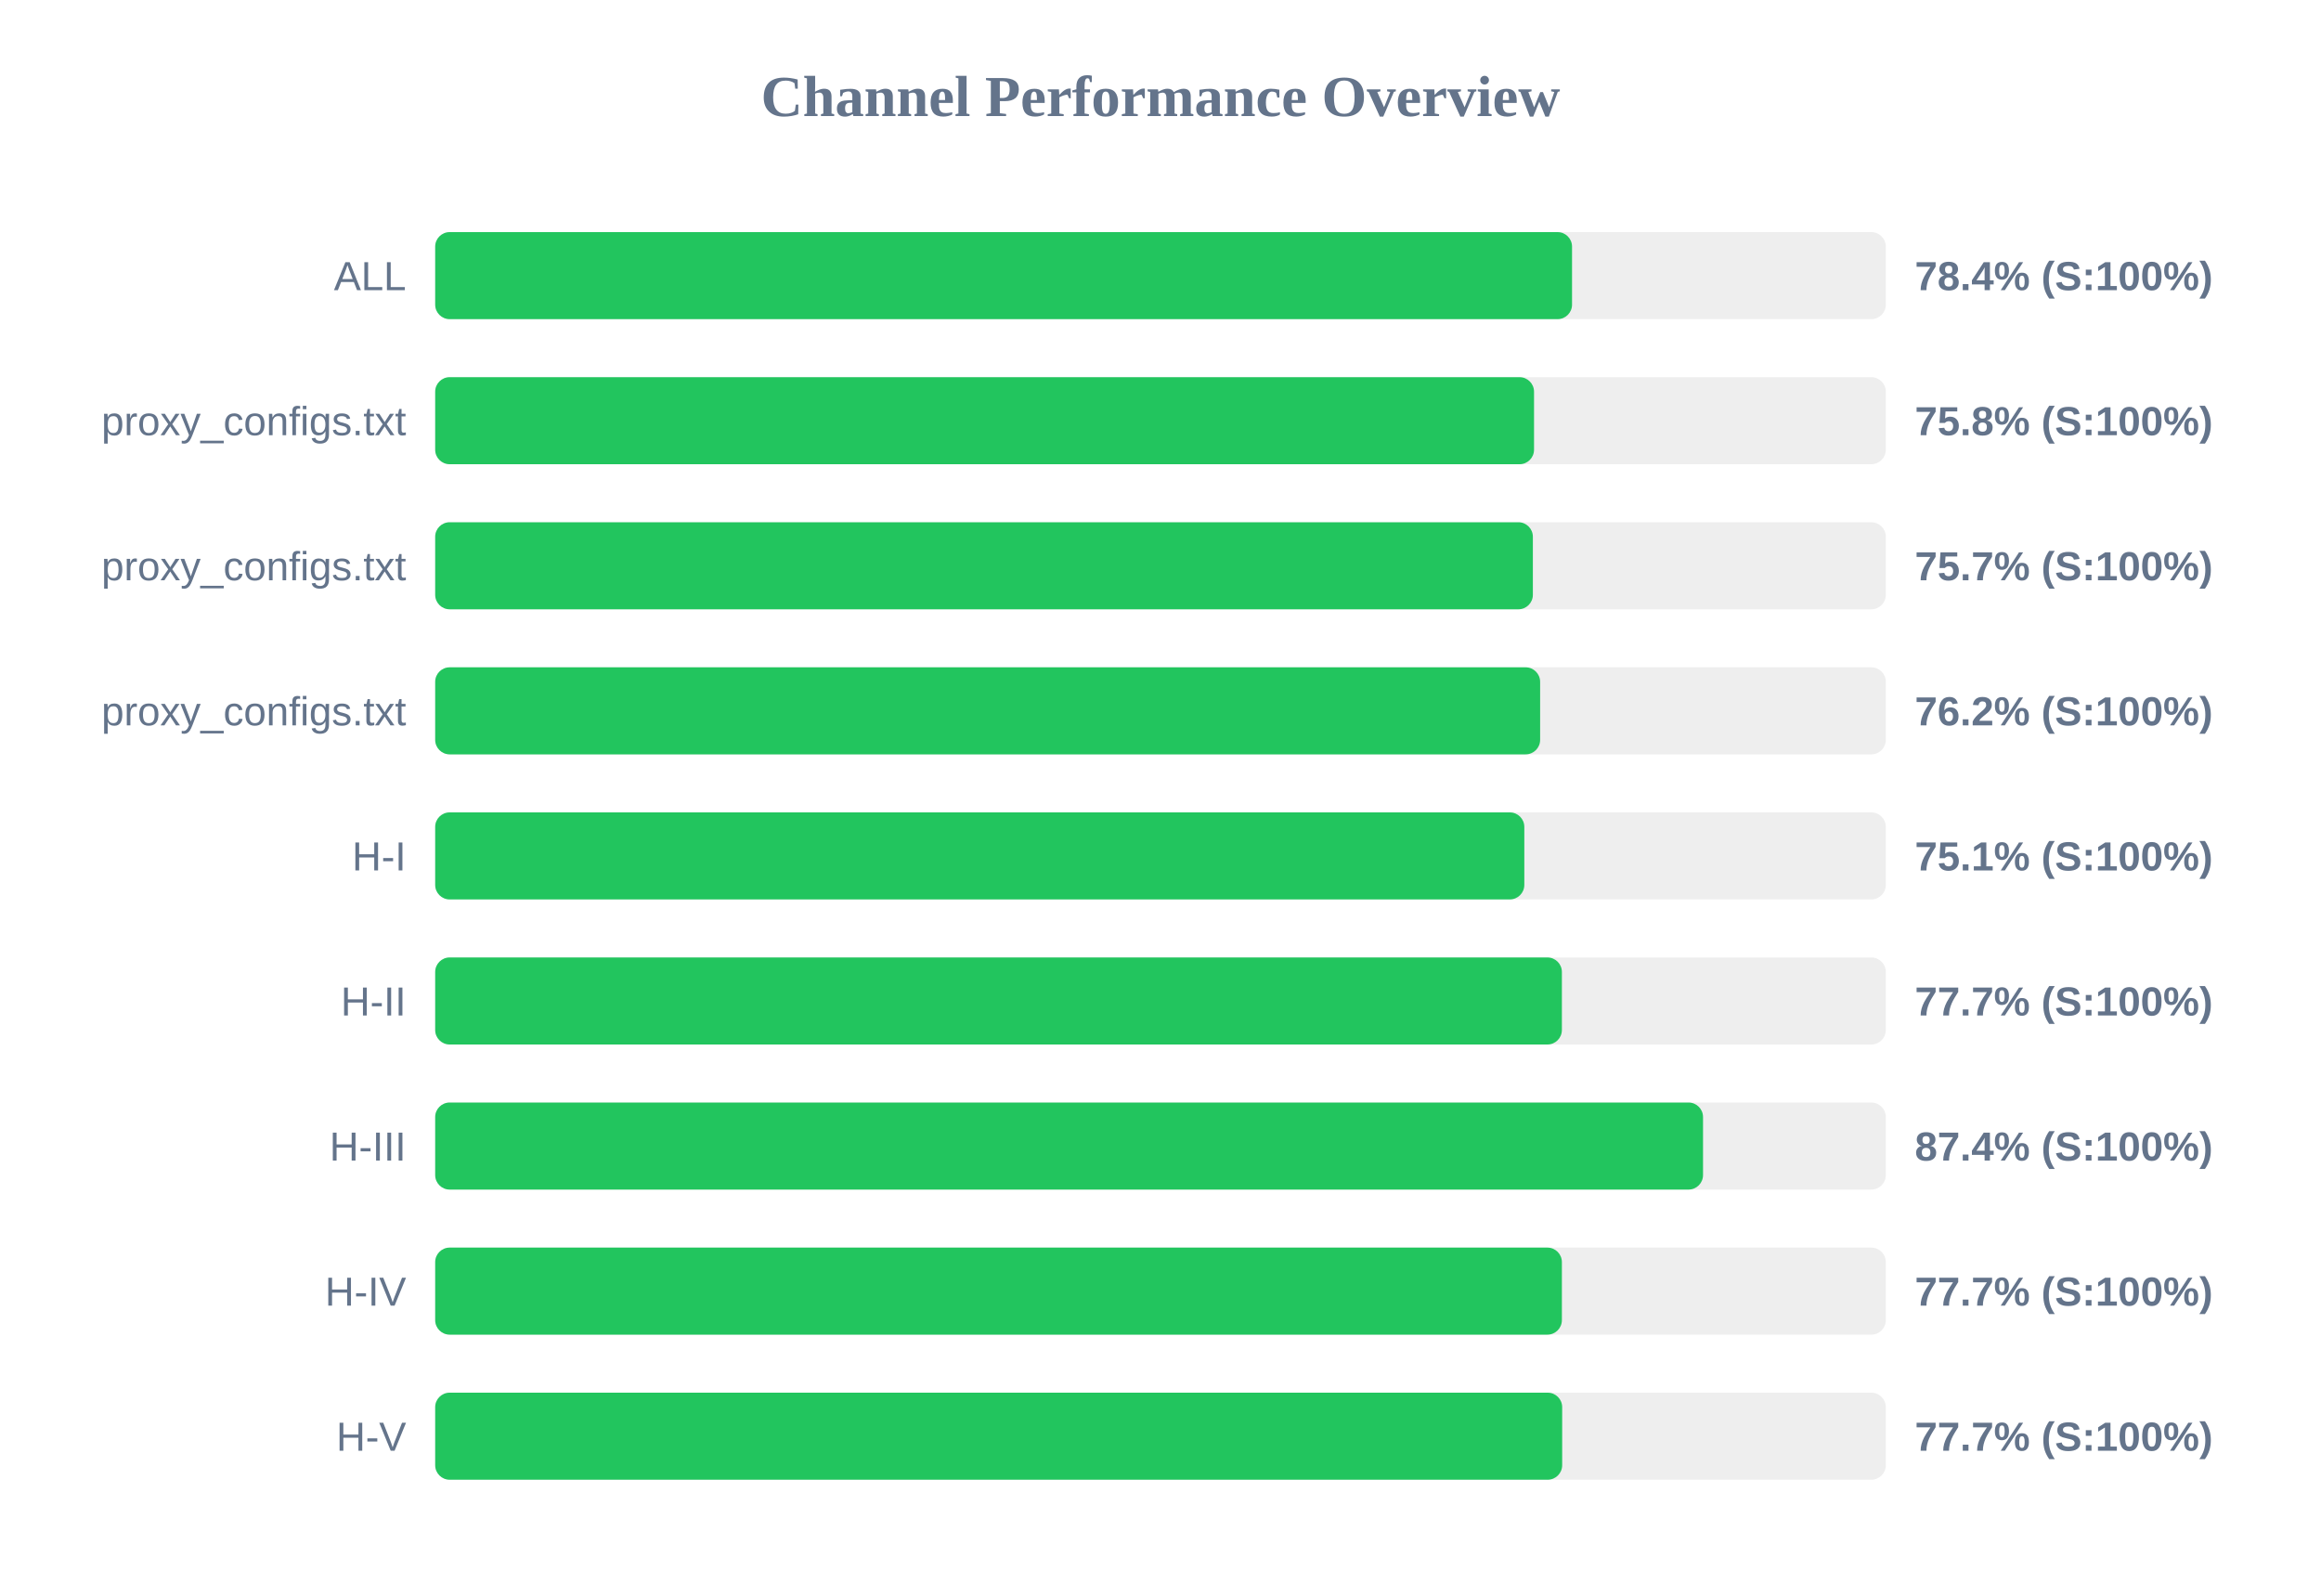
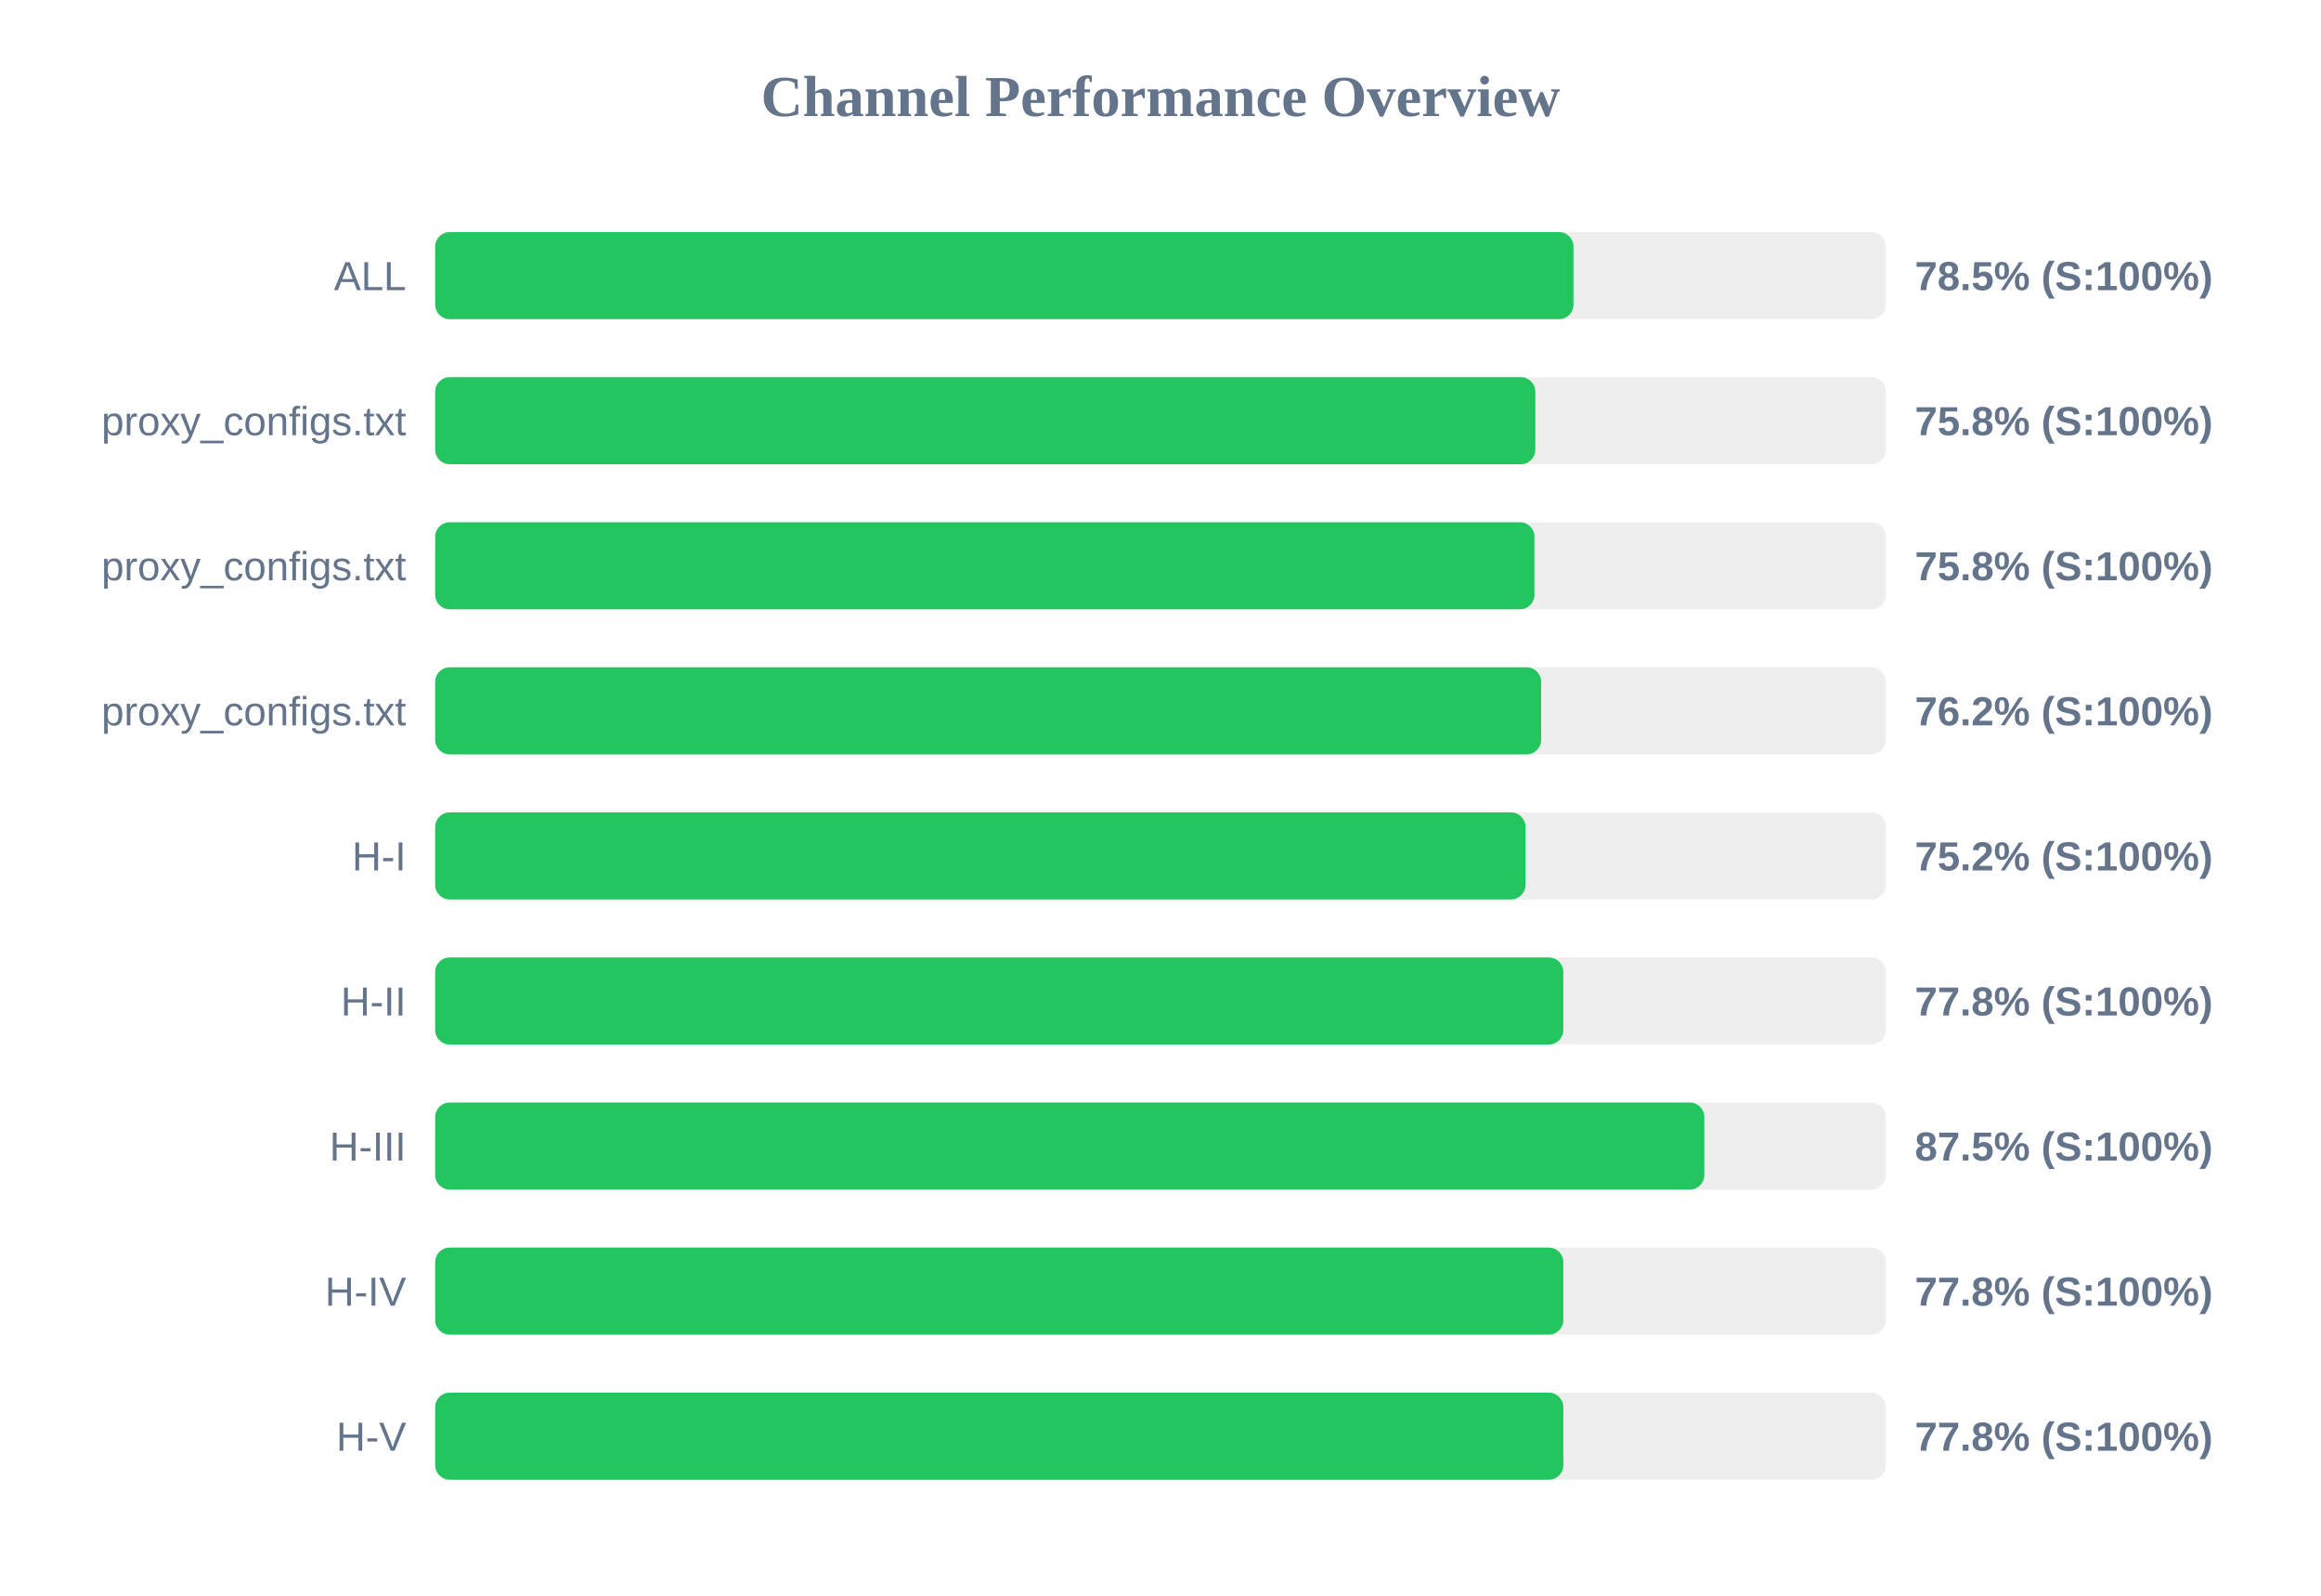
<svg xmlns="http://www.w3.org/2000/svg" width="800" height="550" version="1.1">
  <style>
        .row { font: 14px Arial; fill: #64748b; }
        .score { font: bold 14px Arial; fill: #64748b; }
    </style>
  <text x="400" y="40" text-anchor="middle" font-size="20px" font-weight="bold" fill="#64748b">Channel Performance Overview</text>
  <rect x="150" y="80" width="500" height="30" fill="#eee" rx="5" />
-   <rect x="150" y="80" width="391.85" height="30" fill="#22c55e" rx="5" />
+   <rect x="150" y="80" width="392.35" height="30" fill="#22c55e" rx="5" />
  <text x="140" y="100" text-anchor="end" class="row">ALL</text>
-   <text x="660" y="100" text-anchor="start" class="score">78.4% (S:100%)</text>
+   <text x="660" y="100" text-anchor="start" class="score">78.5% (S:100%)</text>
  <rect x="150" y="130" width="500" height="30" fill="#eee" rx="5" />
-   <rect x="150" y="130" width="378.75" height="30" fill="#22c55e" rx="5" />
+   <rect x="150" y="130" width="379.2" height="30" fill="#22c55e" rx="5" />
  <text x="140" y="150" text-anchor="end" class="row">proxy_configs.txt</text>
  <text x="660" y="150" text-anchor="start" class="score">75.8% (S:100%)</text>
  <rect x="150" y="180" width="500" height="30" fill="#eee" rx="5" />
-   <rect x="150" y="180" width="378.35" height="30" fill="#22c55e" rx="5" />
+   <rect x="150" y="180" width="378.9" height="30" fill="#22c55e" rx="5" />
  <text x="140" y="200" text-anchor="end" class="row">proxy_configs.txt</text>
-   <text x="660" y="200" text-anchor="start" class="score">75.7% (S:100%)</text>
+   <text x="660" y="200" text-anchor="start" class="score">75.8% (S:100%)</text>
  <rect x="150" y="230" width="500" height="30" fill="#eee" rx="5" />
-   <rect x="150" y="230" width="380.85" height="30" fill="#22c55e" rx="5" />
+   <rect x="150" y="230" width="381.2" height="30" fill="#22c55e" rx="5" />
  <text x="140" y="250" text-anchor="end" class="row">proxy_configs.txt</text>
  <text x="660" y="250" text-anchor="start" class="score">76.2% (S:100%)</text>
  <rect x="150" y="280" width="500" height="30" fill="#eee" rx="5" />
-   <rect x="150" y="280" width="375.4" height="30" fill="#22c55e" rx="5" />
+   <rect x="150" y="280" width="375.8" height="30" fill="#22c55e" rx="5" />
  <text x="140" y="300" text-anchor="end" class="row">H-I</text>
-   <text x="660" y="300" text-anchor="start" class="score">75.1% (S:100%)</text>
+   <text x="660" y="300" text-anchor="start" class="score">75.2% (S:100%)</text>
  <rect x="150" y="330" width="500" height="30" fill="#eee" rx="5" />
-   <rect x="150" y="330" width="388.35" height="30" fill="#22c55e" rx="5" />
+   <rect x="150" y="330" width="388.85" height="30" fill="#22c55e" rx="5" />
  <text x="140" y="350" text-anchor="end" class="row">H-II</text>
-   <text x="660" y="350" text-anchor="start" class="score">77.7% (S:100%)</text>
+   <text x="660" y="350" text-anchor="start" class="score">77.8% (S:100%)</text>
  <rect x="150" y="380" width="500" height="30" fill="#eee" rx="5" />
-   <rect x="150" y="380" width="437.0" height="30" fill="#22c55e" rx="5" />
+   <rect x="150" y="380" width="437.45" height="30" fill="#22c55e" rx="5" />
  <text x="140" y="400" text-anchor="end" class="row">H-III</text>
-   <text x="660" y="400" text-anchor="start" class="score">87.4% (S:100%)</text>
+   <text x="660" y="400" text-anchor="start" class="score">87.5% (S:100%)</text>
  <rect x="150" y="430" width="500" height="30" fill="#eee" rx="5" />
-   <rect x="150" y="430" width="388.35" height="30" fill="#22c55e" rx="5" />
+   <rect x="150" y="430" width="388.85" height="30" fill="#22c55e" rx="5" />
  <text x="140" y="450" text-anchor="end" class="row">H-IV</text>
-   <text x="660" y="450" text-anchor="start" class="score">77.7% (S:100%)</text>
+   <text x="660" y="450" text-anchor="start" class="score">77.8% (S:100%)</text>
  <rect x="150" y="480" width="500" height="30" fill="#eee" rx="5" />
-   <rect x="150" y="480" width="388.45" height="30" fill="#22c55e" rx="5" />
+   <rect x="150" y="480" width="388.85" height="30" fill="#22c55e" rx="5" />
  <text x="140" y="500" text-anchor="end" class="row">H-V</text>
-   <text x="660" y="500" text-anchor="start" class="score">77.7% (S:100%)</text>
+   <text x="660" y="500" text-anchor="start" class="score">77.8% (S:100%)</text>
</svg>
